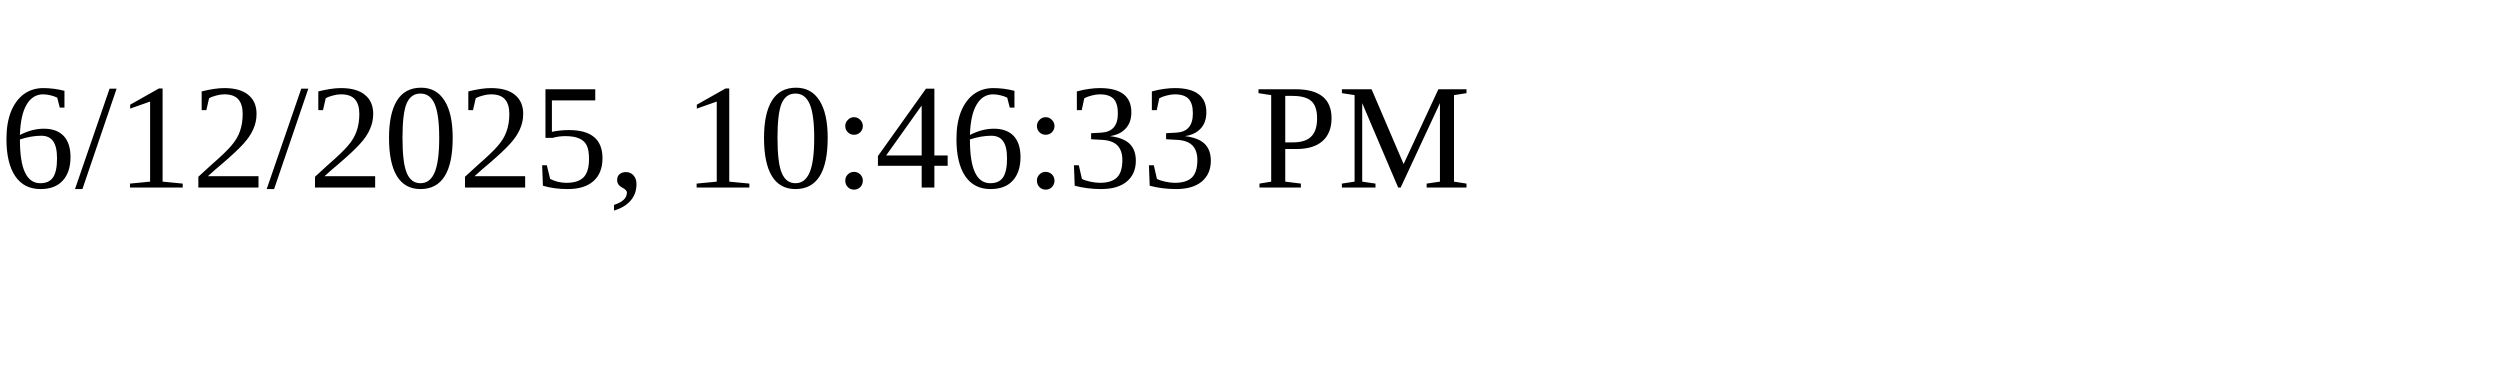
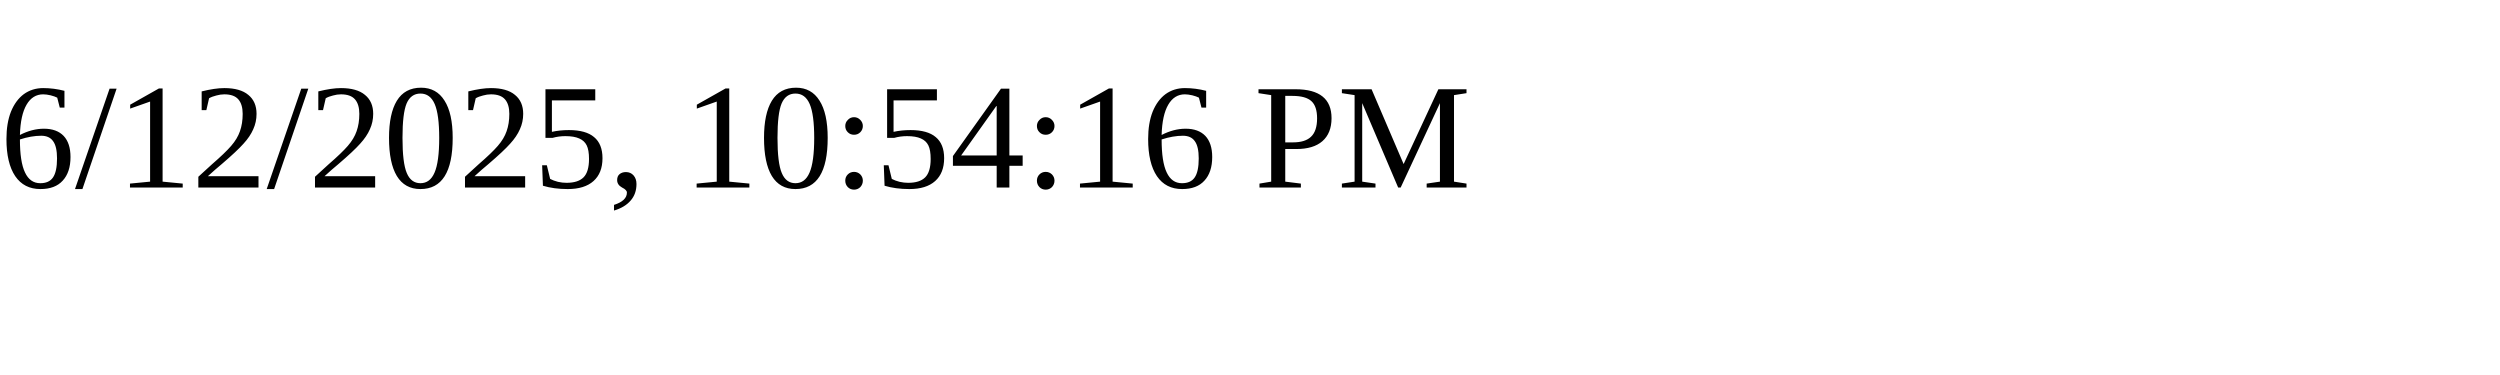
<svg xmlns="http://www.w3.org/2000/svg" height="30" width="200">
-   <text x="0" y="15">6/12/2025, 10:46:33 PM</text>
+   <text x="0" y="15">6/12/2025, 10:54:16 PM</text>
</svg>
